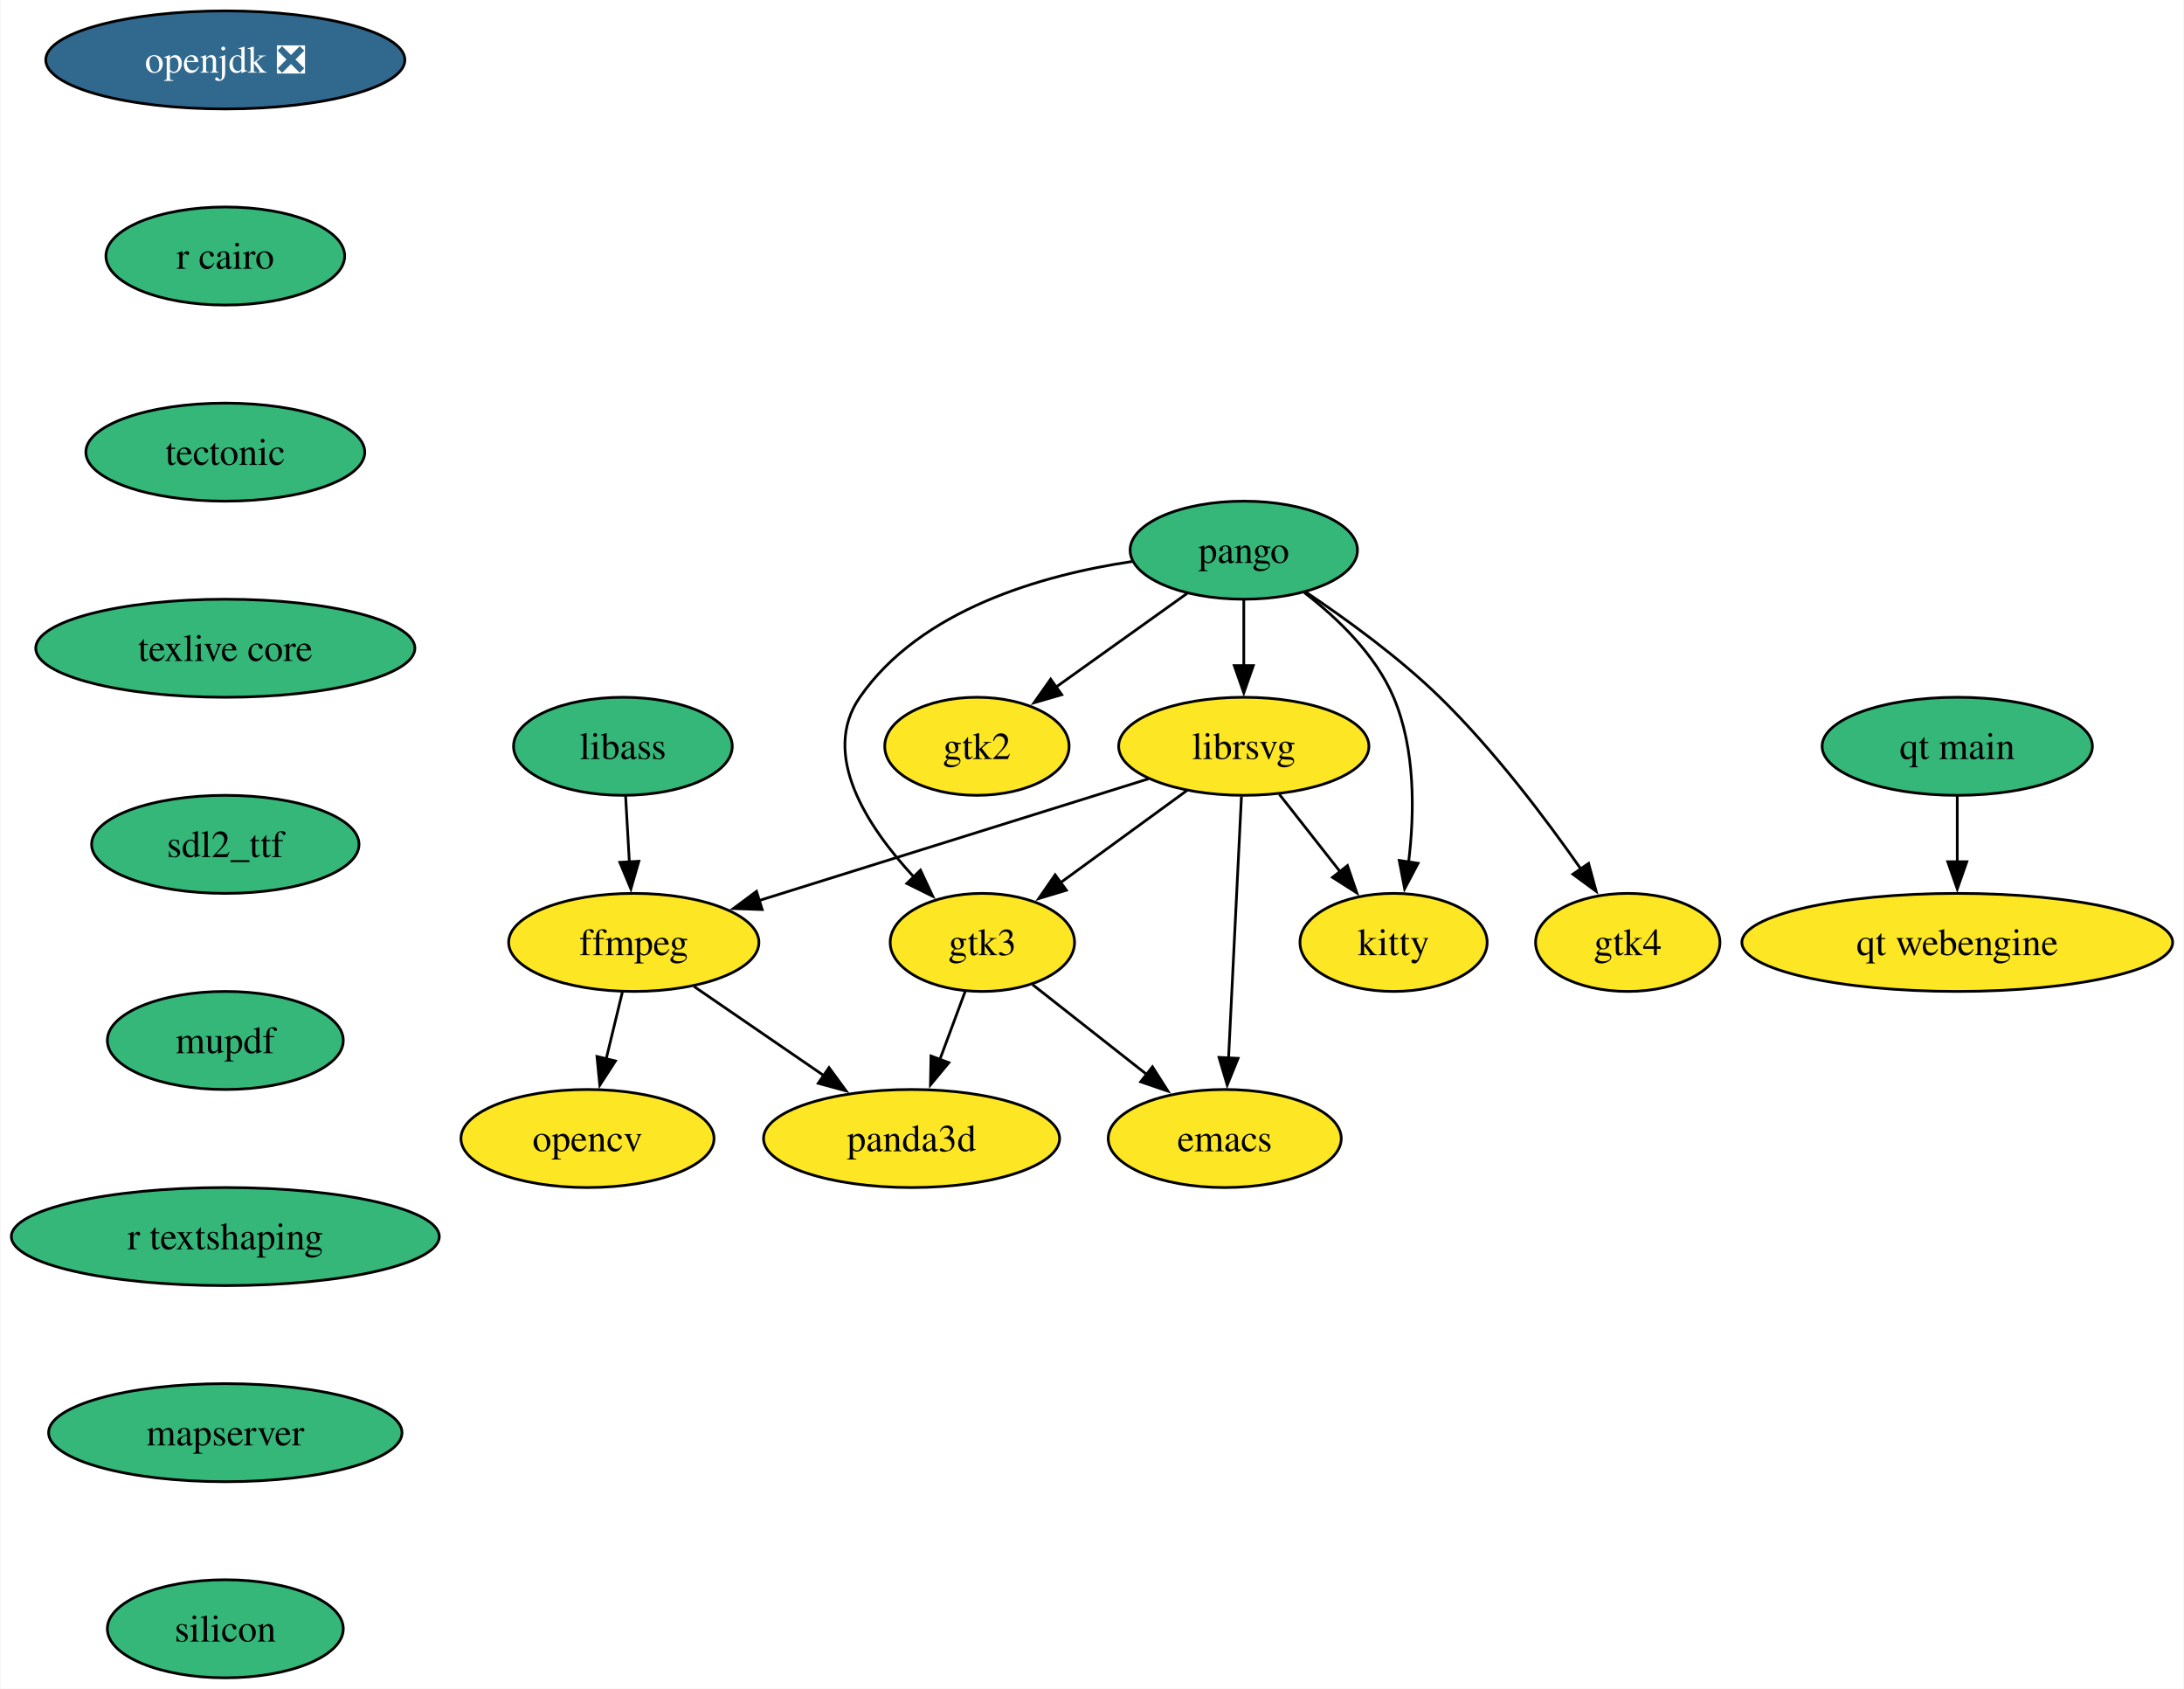
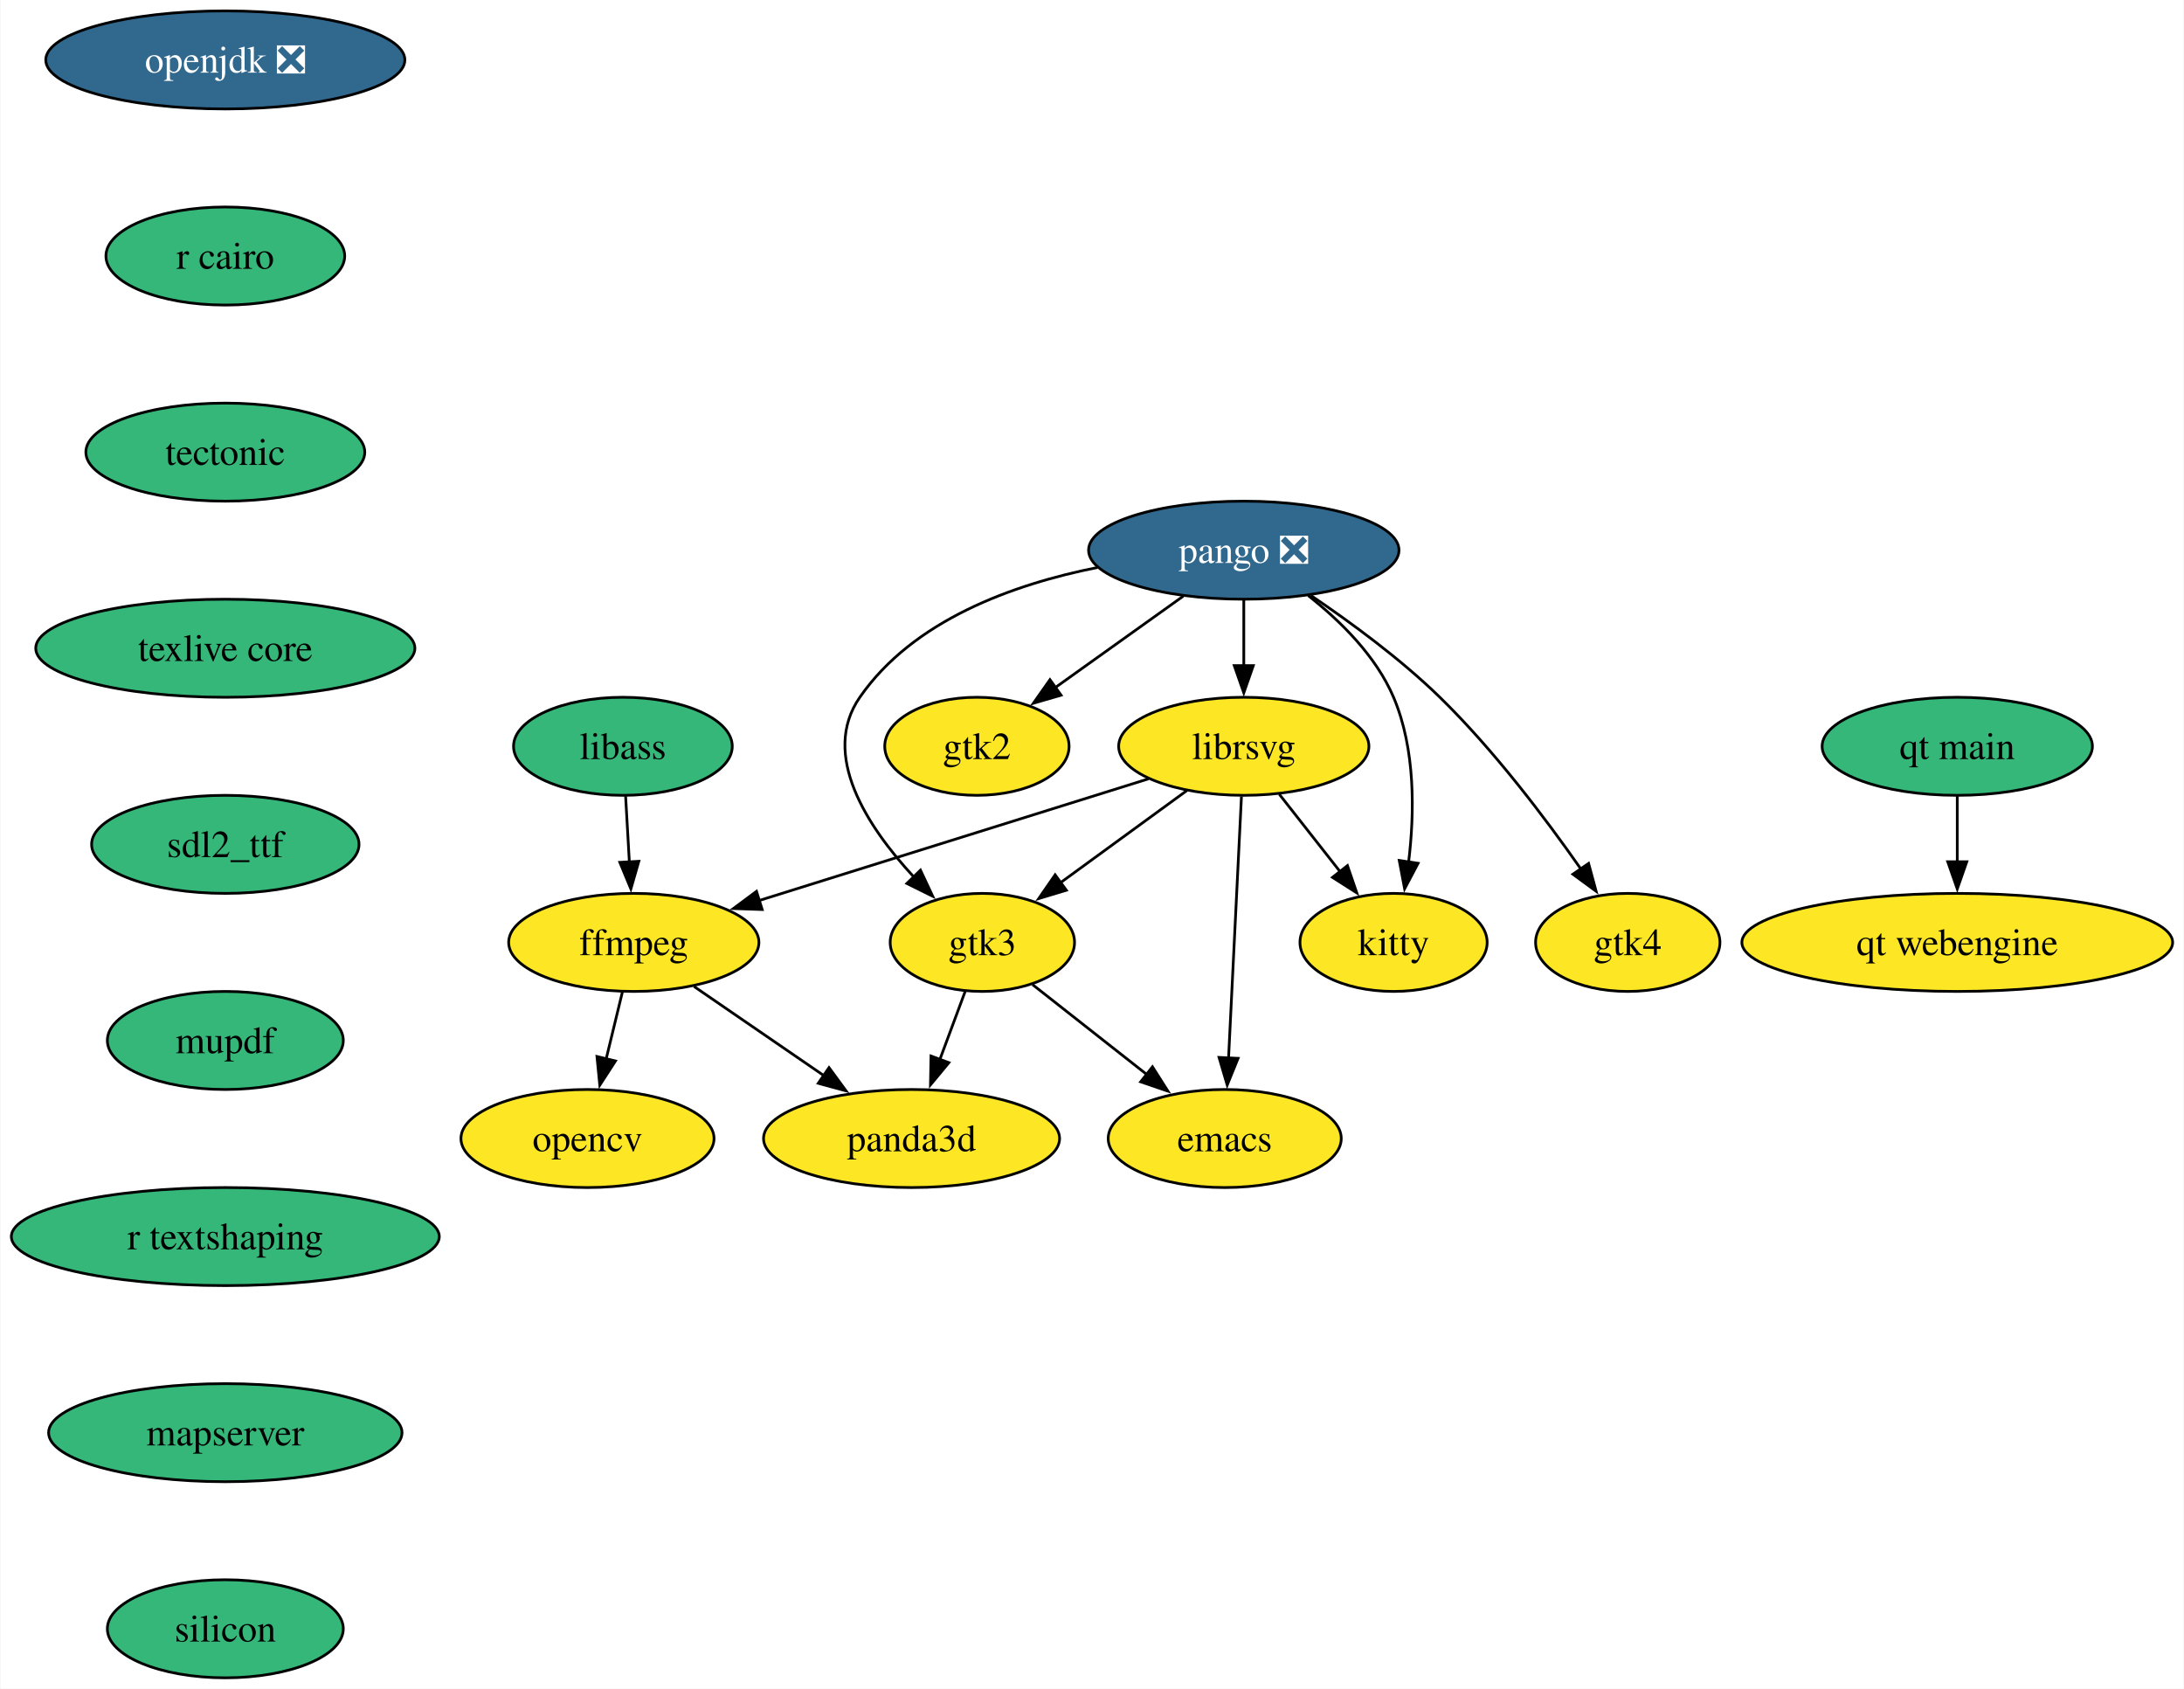
<svg xmlns="http://www.w3.org/2000/svg" xmlns:xlink="http://www.w3.org/1999/xlink" width="802pt" height="620pt" viewBox="0.00 0.00 801.66 620.00">
  <g id="graph0" class="graph" transform="scale(1 1) rotate(0) translate(4 616)">
    <polygon fill="white" stroke="none" points="-4,4 -4,-616 797.66,-616 797.66,4 -4,4" />
    <g id="node1" class="node">
      <g id="a_node1">
        <a xlink:href="https://github.com/conda-forge/emacs-feedstock" xlink:title="emacs">
          <ellipse fill="#fde725" stroke="black" cx="445.57" cy="-198" rx="42.79" ry="18" />
          <text text-anchor="middle" x="445.57" y="-193.32" font-family="Times,serif" font-size="14.00">emacs</text>
        </a>
      </g>
    </g>
    <g id="node2" class="node">
      <g id="a_node2">
        <a xlink:href="https://github.com/conda-forge/ffmpeg-feedstock" xlink:title="ffmpeg">
          <ellipse fill="#fde725" stroke="black" cx="228.57" cy="-270" rx="45.95" ry="18" />
          <text text-anchor="middle" x="228.57" y="-265.32" font-family="Times,serif" font-size="14.00">ffmpeg</text>
        </a>
      </g>
    </g>
    <g id="node3" class="node">
      <g id="a_node3">
        <a xlink:href="https://github.com/conda-forge/opencv-feedstock" xlink:title="opencv">
          <ellipse fill="#fde725" stroke="black" cx="211.57" cy="-198" rx="46.47" ry="18" />
          <text text-anchor="middle" x="211.57" y="-193.32" font-family="Times,serif" font-size="14.00">opencv</text>
        </a>
      </g>
    </g>
    <g id="edge1" class="edge">
      <path fill="none" stroke="black" d="M224.36,-251.7C222.57,-244.32 220.44,-235.52 218.43,-227.25" />
      <polygon fill="black" stroke="black" points="221.84,-226.47 216.08,-217.58 215.04,-228.12 221.84,-226.47" />
    </g>
    <g id="node4" class="node">
      <g id="a_node4">
        <a xlink:href="https://github.com/conda-forge/panda3d-feedstock" xlink:title="panda3d">
          <ellipse fill="#fde725" stroke="black" cx="330.57" cy="-198" rx="54.36" ry="18" />
          <text text-anchor="middle" x="330.57" y="-193.32" font-family="Times,serif" font-size="14.00">panda3d</text>
        </a>
      </g>
    </g>
    <g id="edge2" class="edge">
      <path fill="none" stroke="black" d="M250.7,-253.81C264.67,-244.22 282.96,-231.67 298.51,-221" />
      <polygon fill="black" stroke="black" points="300.26,-224.04 306.52,-215.5 296.3,-218.27 300.26,-224.04" />
    </g>
    <g id="node5" class="node">
      <g id="a_node5">
        <a xlink:href="https://github.com/conda-forge/librsvg-feedstock" xlink:title="librsvg">
          <ellipse fill="#fde725" stroke="black" cx="452.57" cy="-342" rx="45.95" ry="18" />
          <text text-anchor="middle" x="452.57" y="-337.32" font-family="Times,serif" font-size="14.00">librsvg</text>
        </a>
      </g>
    </g>
    <g id="edge3" class="edge">
      <path fill="none" stroke="black" d="M451.71,-323.59C450.53,-299.61 448.38,-256.14 446.97,-227.42" />
      <polygon fill="black" stroke="black" points="450.47,-227.44 446.48,-217.62 443.48,-227.78 450.47,-227.44" />
    </g>
    <g id="edge4" class="edge">
      <path fill="none" stroke="black" d="M417.57,-330.06C379.05,-318.03 316.98,-298.63 274.56,-285.37" />
      <polygon fill="black" stroke="black" points="275.72,-282.07 265.13,-282.43 273.63,-288.75 275.72,-282.07" />
    </g>
    <g id="node6" class="node">
      <g id="a_node6">
        <a xlink:href="https://github.com/conda-forge/kitty-feedstock" xlink:title="kitty">
          <ellipse fill="#fde725" stroke="black" cx="507.57" cy="-270" rx="34.37" ry="18" />
          <text text-anchor="middle" x="507.57" y="-265.32" font-family="Times,serif" font-size="14.00">kitty</text>
        </a>
      </g>
    </g>
    <g id="edge5" class="edge">
      <path fill="none" stroke="black" d="M465.6,-324.41C472.27,-315.92 480.53,-305.41 487.95,-295.96" />
      <polygon fill="black" stroke="black" points="490.64,-298.2 494.07,-288.18 485.14,-293.88 490.64,-298.2" />
    </g>
    <g id="node7" class="node">
      <g id="a_node7">
        <a xlink:href="https://github.com/conda-forge/gtk3-feedstock" xlink:title="gtk3">
          <ellipse fill="#fde725" stroke="black" cx="356.57" cy="-270" rx="33.85" ry="18" />
          <text text-anchor="middle" x="356.57" y="-265.32" font-family="Times,serif" font-size="14.00">gtk3</text>
        </a>
      </g>
    </g>
    <g id="edge6" class="edge">
      <path fill="none" stroke="black" d="M431.74,-325.81C418.16,-315.92 400.27,-302.87 385.35,-291.99" />
      <polygon fill="black" stroke="black" points="387.41,-289.16 377.27,-286.1 383.29,-294.82 387.41,-289.16" />
    </g>
    <g id="edge7" class="edge">
      <path fill="none" stroke="black" d="M375.01,-254.5C387.2,-244.9 403.43,-232.14 417.25,-221.27" />
      <polygon fill="black" stroke="black" points="419.03,-224.33 424.72,-215.39 414.7,-218.82 419.03,-224.33" />
    </g>
    <g id="edge8" class="edge">
      <path fill="none" stroke="black" d="M350.27,-252.05C347.47,-244.52 344.1,-235.44 340.94,-226.94" />
      <polygon fill="black" stroke="black" points="344.27,-225.85 337.51,-217.69 337.71,-228.29 344.27,-225.85" />
    </g>
    <g id="node8" class="node">
      <g id="a_node8">
        <a xlink:href="https://github.com/conda-forge/openjdk-feedstock/pull/193" xlink:title="openjdk ❎">
          <ellipse fill="#31688e" stroke="black" cx="78.57" cy="-594" rx="65.94" ry="18" />
          <text text-anchor="middle" x="78.57" y="-589.33" font-family="Times,serif" font-size="14.00" fill="white">openjdk ❎</text>
        </a>
      </g>
    </g>
    <g id="node9" class="node">
      <g id="a_node9">
        <a xlink:href="https://github.com/conda-forge/r-cairo-feedstock" xlink:title="r cairo">
          <ellipse fill="#35b779" stroke="black" cx="78.57" cy="-522" rx="43.84" ry="18" />
          <text text-anchor="middle" x="78.57" y="-517.33" font-family="Times,serif" font-size="14.00">r cairo</text>
        </a>
      </g>
    </g>
    <g id="node13" class="node">
      <g id="a_node13">
        <a xlink:href="https://github.com/conda-forge/tectonic-feedstock" xlink:title="tectonic">
          <ellipse fill="#35b779" stroke="black" cx="78.57" cy="-450" rx="51.21" ry="18" />
          <text text-anchor="middle" x="78.57" y="-445.32" font-family="Times,serif" font-size="14.00">tectonic</text>
        </a>
      </g>
    </g>
    <g id="node10" class="node">
      <g id="a_node10">
-         <a xlink:href="https://github.com/conda-forge/pango-feedstock" xlink:title="pango">
-           <ellipse fill="#35b779" stroke="black" cx="452.57" cy="-414" rx="41.74" ry="18" />
-           <text text-anchor="middle" x="452.57" y="-409.32" font-family="Times,serif" font-size="14.00">pango</text>
+         <a xlink:href="https://github.com/conda-forge/pango-feedstock/pull/87" xlink:title="pango ❎">
+           <ellipse fill="#31688e" stroke="black" cx="452.57" cy="-414" rx="57" ry="18" />
+           <text text-anchor="middle" x="452.57" y="-409.32" font-family="Times,serif" font-size="14.00" fill="white">pango ❎</text>
        </a>
      </g>
    </g>
    <g id="edge10" class="edge">
      <path fill="none" stroke="black" d="M452.57,-395.7C452.57,-388.41 452.57,-379.73 452.57,-371.54" />
      <polygon fill="black" stroke="black" points="456.07,-371.62 452.57,-361.62 449.07,-371.62 456.07,-371.62" />
    </g>
    <g id="edge11" class="edge">
-       <path fill="none" stroke="black" d="M474.8,-398.43C486.96,-389.08 500.87,-375.74 507.57,-360 515.66,-340.96 515.29,-317.49 513.09,-299.44" />
+       <path fill="none" stroke="black" d="M476.22,-397.33C488.03,-388.04 501.13,-375.13 507.57,-360 515.66,-340.96 515.29,-317.49 513.09,-299.44" />
      <polygon fill="black" stroke="black" points="516.57,-299.05 511.63,-289.68 509.65,-300.09 516.57,-299.05" />
    </g>
    <g id="edge12" class="edge">
-       <path fill="none" stroke="black" d="M411.55,-409.85C378.47,-404.9 333.9,-392.25 311.57,-360 297.02,-338.99 314.21,-312.61 331.38,-294.05" />
+       <path fill="none" stroke="black" d="M398.85,-407.65C367.81,-401.48 331.14,-388.27 311.57,-360 297.02,-338.99 314.21,-312.61 331.38,-294.05" />
      <polygon fill="black" stroke="black" points="333.84,-296.54 338.34,-286.95 328.84,-291.64 333.84,-296.54" />
    </g>
    <g id="node11" class="node">
      <g id="a_node11">
        <a xlink:href="https://github.com/conda-forge/gtk2-feedstock" xlink:title="gtk2">
          <ellipse fill="#fde725" stroke="black" cx="354.57" cy="-342" rx="33.85" ry="18" />
          <text text-anchor="middle" x="354.57" y="-337.32" font-family="Times,serif" font-size="14.00">gtk2</text>
        </a>
      </g>
    </g>
    <g id="edge13" class="edge">
-       <path fill="none" stroke="black" d="M431.78,-398.15C417.73,-388.12 398.98,-374.73 383.48,-363.65" />
-       <polygon fill="black" stroke="black" points="385.72,-360.95 375.55,-357.99 381.65,-366.65 385.72,-360.95" />
+       <path fill="none" stroke="black" d="M430.33,-397.12C416.43,-387.19 398.39,-374.3 383.4,-363.6" />
+       <polygon fill="black" stroke="black" points="385.47,-360.77 375.3,-357.81 381.4,-366.47 385.47,-360.77" />
    </g>
    <g id="node12" class="node">
      <g id="a_node12">
        <a xlink:href="https://github.com/conda-forge/gtk4-feedstock" xlink:title="gtk4">
          <ellipse fill="#fde725" stroke="black" cx="593.57" cy="-270" rx="33.85" ry="18" />
          <text text-anchor="middle" x="593.57" y="-265.32" font-family="Times,serif" font-size="14.00">gtk4</text>
        </a>
      </g>
    </g>
    <g id="edge14" class="edge">
-       <path fill="none" stroke="black" d="M475.23,-398.7C490.08,-388.78 509.46,-374.74 524.57,-360 544.38,-340.68 563.38,-315.51 576.41,-296.87" />
+       <path fill="none" stroke="black" d="M477.23,-397.36C491.78,-387.54 510.12,-374.09 524.57,-360 544.38,-340.68 563.38,-315.51 576.41,-296.87" />
      <polygon fill="black" stroke="black" points="579.19,-299 581.96,-288.77 573.42,-295.04 579.19,-299" />
    </g>
    <g id="node14" class="node">
      <g id="a_node14">
        <a xlink:href="https://github.com/conda-forge/texlive-core-feedstock" xlink:title="texlive core">
          <ellipse fill="#35b779" stroke="black" cx="78.57" cy="-378" rx="69.62" ry="18" />
          <text text-anchor="middle" x="78.57" y="-373.32" font-family="Times,serif" font-size="14.00">texlive core</text>
        </a>
      </g>
    </g>
    <g id="node15" class="node">
      <g id="a_node15">
        <a xlink:href="https://github.com/conda-forge/sdl2_ttf-feedstock" xlink:title="sdl2_ttf">
          <ellipse fill="#35b779" stroke="black" cx="78.57" cy="-306" rx="49.1" ry="18" />
          <text text-anchor="middle" x="78.57" y="-301.32" font-family="Times,serif" font-size="14.00">sdl2_ttf</text>
        </a>
      </g>
    </g>
    <g id="node16" class="node">
      <g id="a_node16">
        <a xlink:href="https://github.com/conda-forge/mupdf-feedstock" xlink:title="mupdf">
          <ellipse fill="#35b779" stroke="black" cx="78.57" cy="-234" rx="43.32" ry="18" />
          <text text-anchor="middle" x="78.57" y="-229.32" font-family="Times,serif" font-size="14.00">mupdf</text>
        </a>
      </g>
    </g>
    <g id="node18" class="node">
      <g id="a_node18">
        <a xlink:href="https://github.com/conda-forge/r-textshaping-feedstock" xlink:title="r textshaping">
          <ellipse fill="#35b779" stroke="black" cx="78.57" cy="-162" rx="78.57" ry="18" />
          <text text-anchor="middle" x="78.57" y="-157.32" font-family="Times,serif" font-size="14.00">r textshaping</text>
        </a>
      </g>
    </g>
    <g id="node17" class="node">
      <g id="a_node17">
        <a xlink:href="https://github.com/conda-forge/libass-feedstock" xlink:title="libass">
          <ellipse fill="#35b779" stroke="black" cx="224.57" cy="-342" rx="40.16" ry="18" />
          <text text-anchor="middle" x="224.57" y="-337.32" font-family="Times,serif" font-size="14.00">libass</text>
        </a>
      </g>
    </g>
    <g id="edge19" class="edge">
      <path fill="none" stroke="black" d="M225.56,-323.7C225.97,-316.41 226.47,-307.73 226.94,-299.54" />
      <polygon fill="black" stroke="black" points="230.43,-299.8 227.5,-289.62 223.44,-299.4 230.43,-299.8" />
    </g>
    <g id="node19" class="node">
      <g id="a_node19">
        <a xlink:href="https://github.com/conda-forge/mapserver-feedstock" xlink:title="mapserver">
          <ellipse fill="#35b779" stroke="black" cx="78.57" cy="-90" rx="64.89" ry="18" />
          <text text-anchor="middle" x="78.57" y="-85.33" font-family="Times,serif" font-size="14.00">mapserver</text>
        </a>
      </g>
    </g>
    <g id="node22" class="node">
      <g id="a_node22">
        <a xlink:href="https://github.com/conda-forge/silicon-feedstock" xlink:title="silicon">
          <ellipse fill="#35b779" stroke="black" cx="78.57" cy="-18" rx="43.32" ry="18" />
          <text text-anchor="middle" x="78.57" y="-13.32" font-family="Times,serif" font-size="14.00">silicon</text>
        </a>
      </g>
    </g>
    <g id="node20" class="node">
      <g id="a_node20">
        <a xlink:href="https://github.com/conda-forge/qt-main-feedstock" xlink:title="qt main">
          <ellipse fill="#35b779" stroke="black" cx="714.57" cy="-342" rx="49.63" ry="18" />
          <text text-anchor="middle" x="714.57" y="-337.32" font-family="Times,serif" font-size="14.00">qt main</text>
        </a>
      </g>
    </g>
    <g id="node21" class="node">
      <g id="a_node21">
        <a xlink:href="https://github.com/conda-forge/qt-webengine-feedstock" xlink:title="qt webengine">
          <ellipse fill="#fde725" stroke="black" cx="714.57" cy="-270" rx="79.09" ry="18" />
          <text text-anchor="middle" x="714.57" y="-265.32" font-family="Times,serif" font-size="14.00">qt webengine</text>
        </a>
      </g>
    </g>
    <g id="edge22" class="edge">
      <path fill="none" stroke="black" d="M714.57,-323.7C714.57,-316.41 714.57,-307.73 714.57,-299.54" />
      <polygon fill="black" stroke="black" points="718.07,-299.62 714.57,-289.62 711.07,-299.62 718.07,-299.62" />
    </g>
  </g>
</svg>
